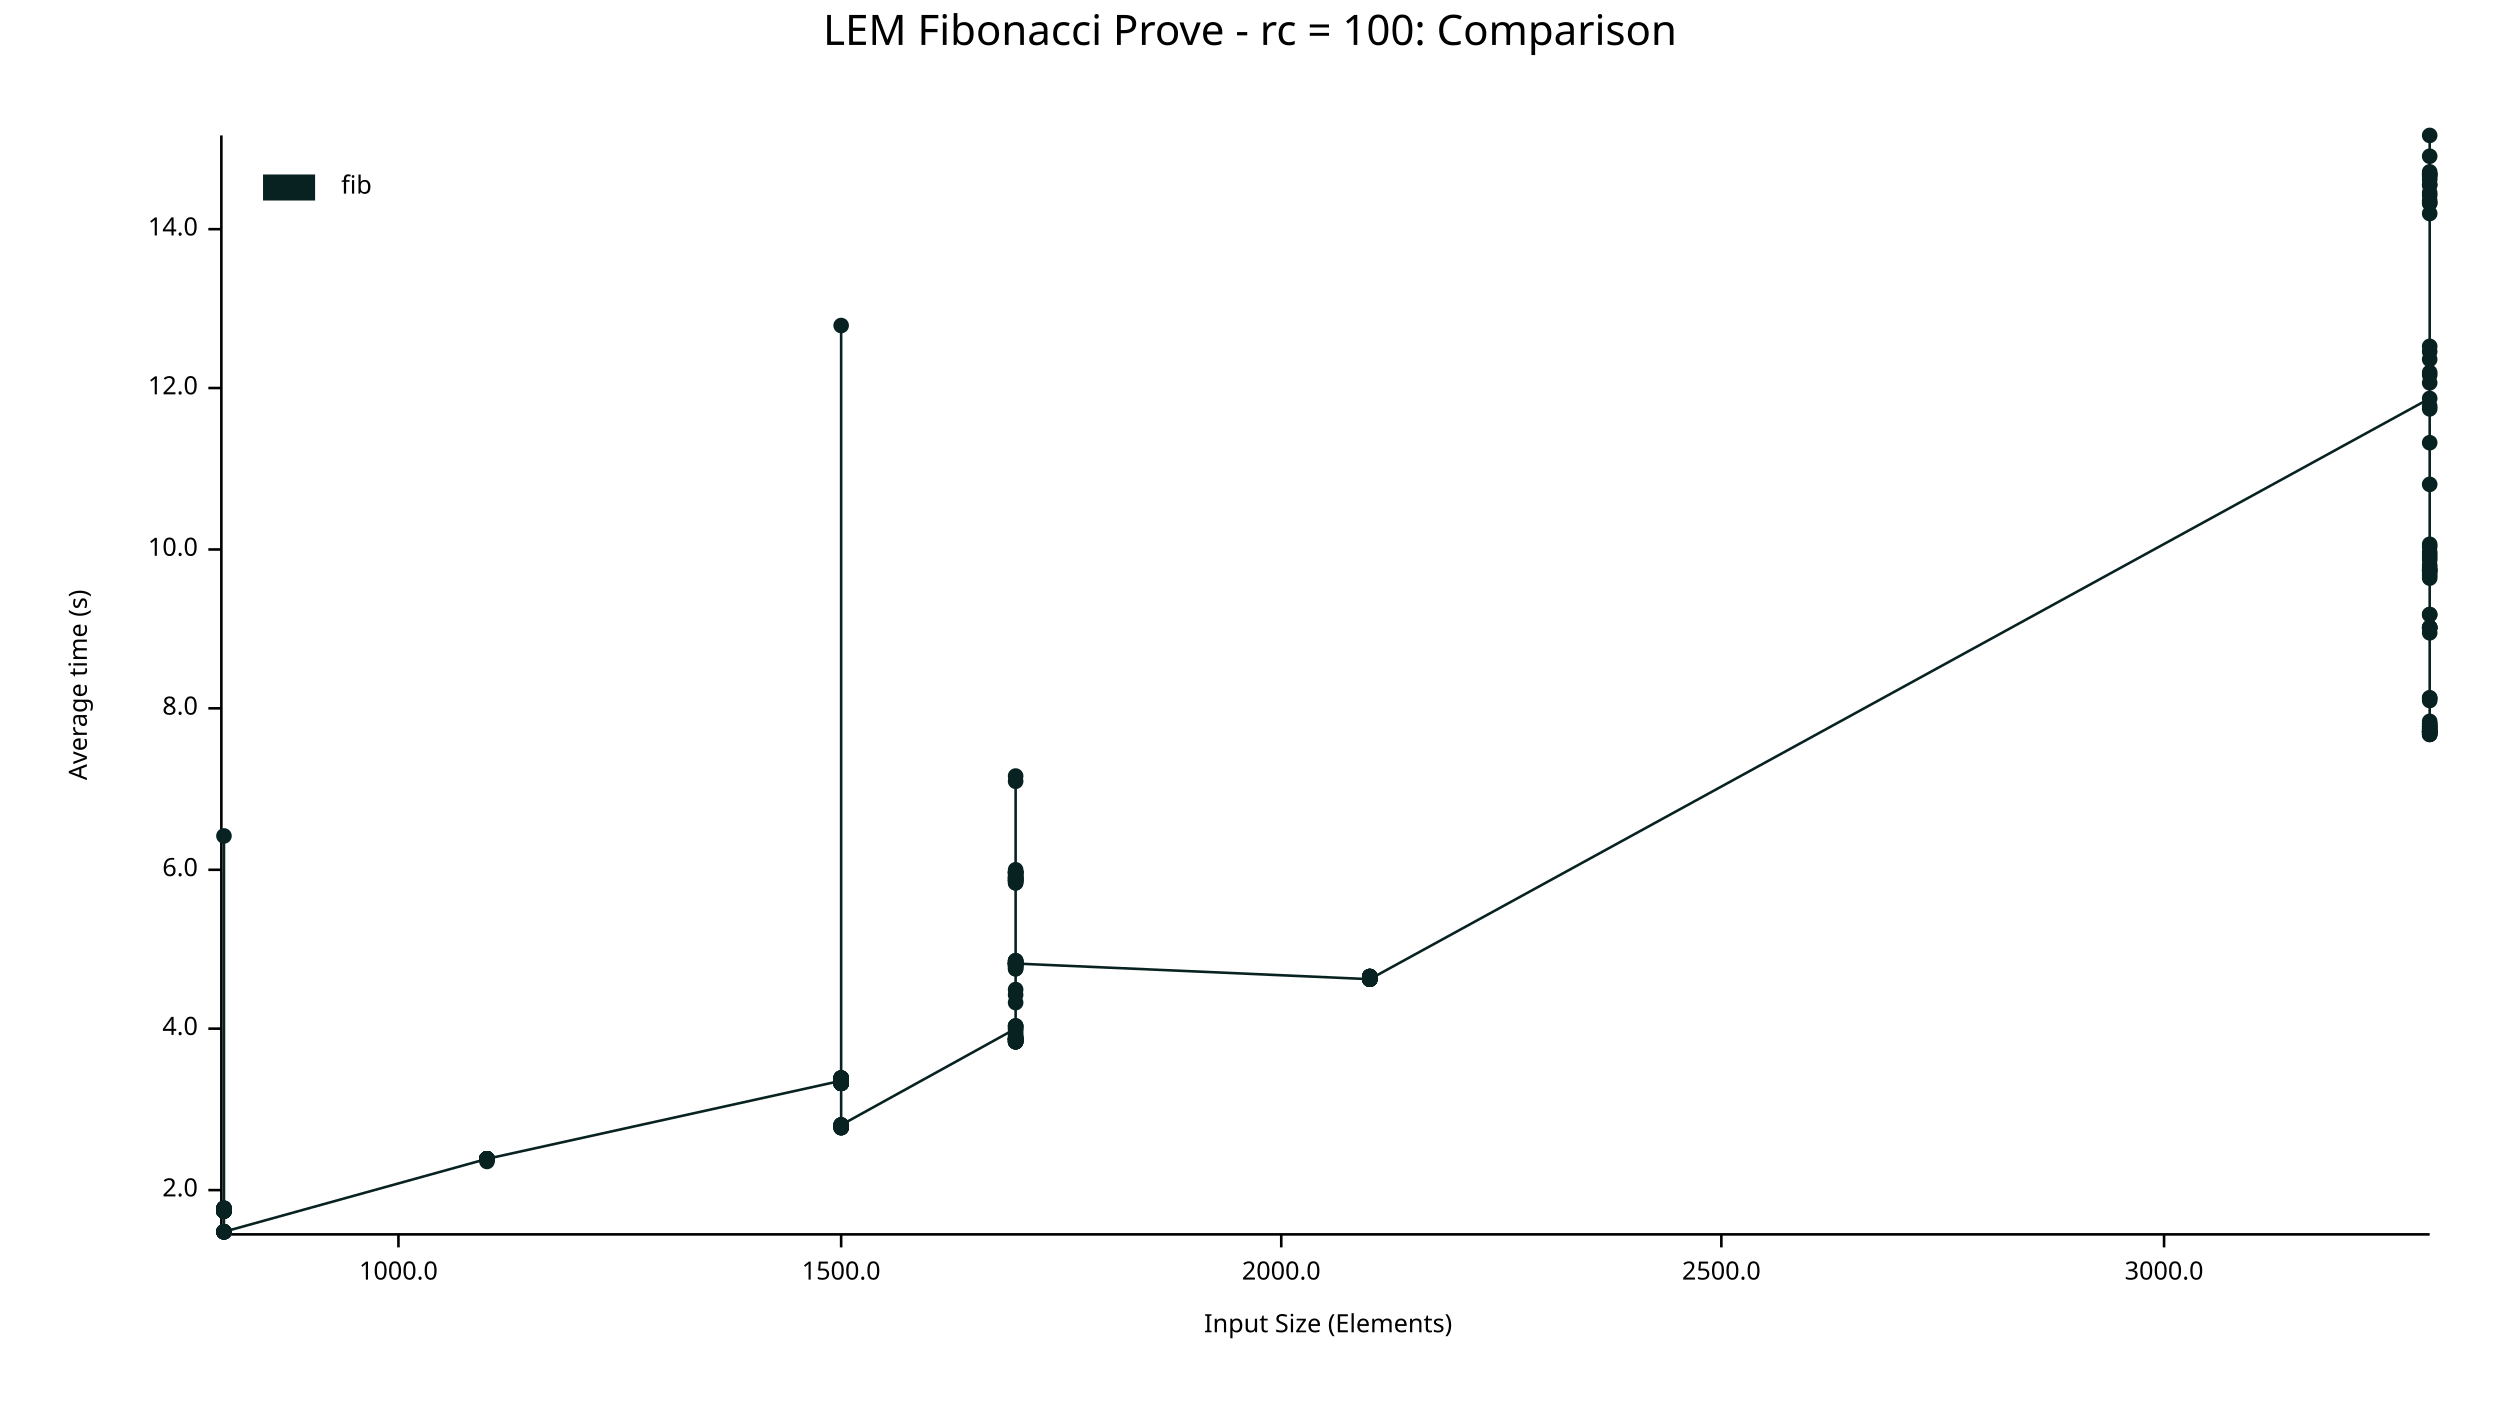
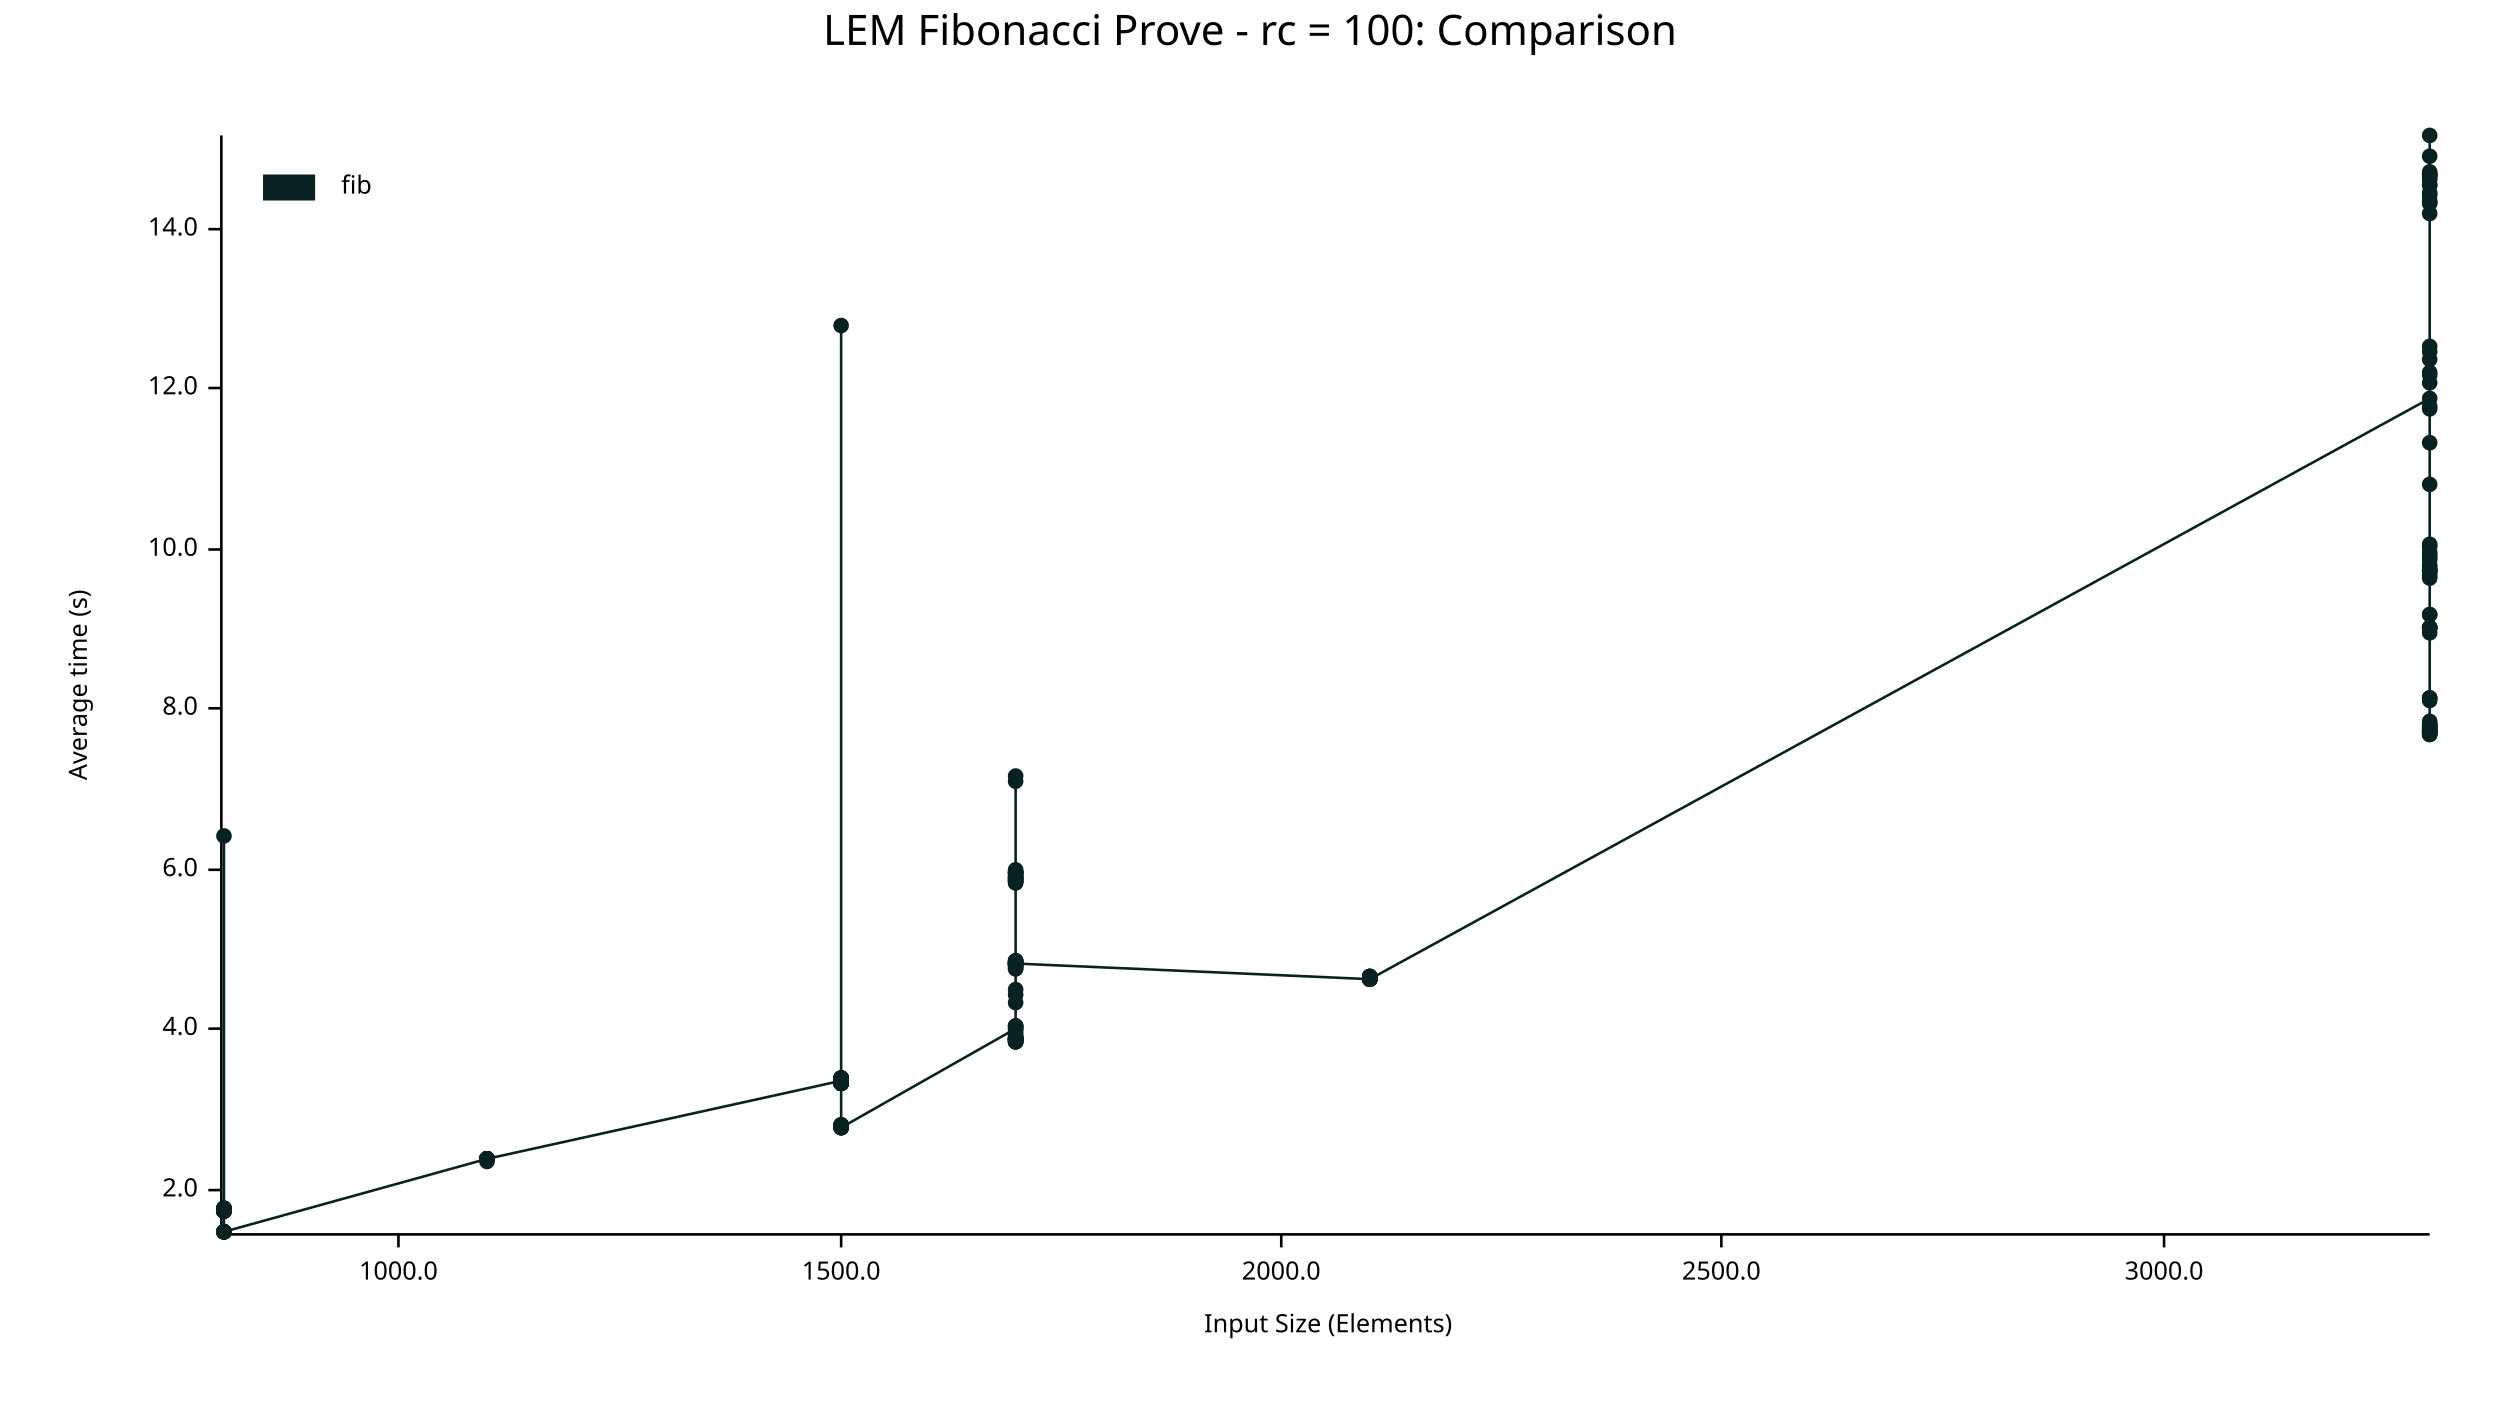
<svg xmlns="http://www.w3.org/2000/svg" width="960" height="540" viewBox="0 0 960 540">
  <text x="480" y="5" dy="0.76em" text-anchor="middle" font-family="sans-serif" font-size="16.129" opacity="1" fill="#000000">
LEM Fibonacci Prove - rc = 100: Comparison
</text>
  <text x="26" y="263" dy="0.76em" text-anchor="middle" font-family="sans-serif" font-size="9.677" opacity="1" fill="#000000" transform="rotate(270, 26, 263)">
Average time (s)
</text>
  <text x="510" y="514" dy="-0.5ex" text-anchor="middle" font-family="sans-serif" font-size="9.677" opacity="1" fill="#000000">
Input Size (Elements)
</text>
  <polyline fill="none" opacity="1" stroke="#000000" stroke-width="1" points="85,52 85,473 " />
  <text x="76" y="457" dy="0.5ex" text-anchor="end" font-family="sans-serif" font-size="9.677" opacity="1" fill="#000000">
2.0
</text>
  <polyline fill="none" opacity="1" stroke="#000000" stroke-width="1" points="80,457 85,457 " />
  <text x="76" y="395" dy="0.5ex" text-anchor="end" font-family="sans-serif" font-size="9.677" opacity="1" fill="#000000">
4.0
</text>
  <polyline fill="none" opacity="1" stroke="#000000" stroke-width="1" points="80,395 85,395 " />
  <text x="76" y="334" dy="0.5ex" text-anchor="end" font-family="sans-serif" font-size="9.677" opacity="1" fill="#000000">
6.0
</text>
  <polyline fill="none" opacity="1" stroke="#000000" stroke-width="1" points="80,334 85,334 " />
  <text x="76" y="272" dy="0.5ex" text-anchor="end" font-family="sans-serif" font-size="9.677" opacity="1" fill="#000000">
8.0
</text>
  <polyline fill="none" opacity="1" stroke="#000000" stroke-width="1" points="80,272 85,272 " />
  <text x="76" y="211" dy="0.5ex" text-anchor="end" font-family="sans-serif" font-size="9.677" opacity="1" fill="#000000">
10.0
</text>
  <polyline fill="none" opacity="1" stroke="#000000" stroke-width="1" points="80,211 85,211 " />
  <text x="76" y="149" dy="0.5ex" text-anchor="end" font-family="sans-serif" font-size="9.677" opacity="1" fill="#000000">
12.0
</text>
  <polyline fill="none" opacity="1" stroke="#000000" stroke-width="1" points="80,149 85,149 " />
  <text x="76" y="88" dy="0.5ex" text-anchor="end" font-family="sans-serif" font-size="9.677" opacity="1" fill="#000000">
14.0
</text>
  <polyline fill="none" opacity="1" stroke="#000000" stroke-width="1" points="80,88 85,88 " />
  <polyline fill="none" opacity="1" stroke="#000000" stroke-width="1" points="86,474 933,474 " />
  <text x="153" y="484" dy="0.76em" text-anchor="middle" font-family="sans-serif" font-size="9.677" opacity="1" fill="#000000">
1000.0
</text>
  <polyline fill="none" opacity="1" stroke="#000000" stroke-width="1" points="153,474 153,479 " />
  <text x="323" y="484" dy="0.76em" text-anchor="middle" font-family="sans-serif" font-size="9.677" opacity="1" fill="#000000">
1500.0
</text>
  <polyline fill="none" opacity="1" stroke="#000000" stroke-width="1" points="323,474 323,479 " />
  <text x="492" y="484" dy="0.76em" text-anchor="middle" font-family="sans-serif" font-size="9.677" opacity="1" fill="#000000">
2000.0
</text>
  <polyline fill="none" opacity="1" stroke="#000000" stroke-width="1" points="492,474 492,479 " />
  <text x="661" y="484" dy="0.76em" text-anchor="middle" font-family="sans-serif" font-size="9.677" opacity="1" fill="#000000">
2500.0
</text>
  <polyline fill="none" opacity="1" stroke="#000000" stroke-width="1" points="661,474 661,479 " />
  <text x="831" y="484" dy="0.76em" text-anchor="middle" font-family="sans-serif" font-size="9.677" opacity="1" fill="#000000">
3000.0
</text>
  <polyline fill="none" opacity="1" stroke="#000000" stroke-width="1" points="831,474 831,479 " />
  <circle cx="86" cy="473" r="3" opacity="1" fill="#082222" stroke="none" stroke-width="1" />
  <circle cx="86" cy="464" r="3" opacity="1" fill="#082222" stroke="none" stroke-width="1" />
  <circle cx="86" cy="465" r="3" opacity="1" fill="#082222" stroke="none" stroke-width="1" />
  <circle cx="86" cy="465" r="3" opacity="1" fill="#082222" stroke="none" stroke-width="1" />
  <circle cx="86" cy="465" r="3" opacity="1" fill="#082222" stroke="none" stroke-width="1" />
  <circle cx="86" cy="464" r="3" opacity="1" fill="#082222" stroke="none" stroke-width="1" />
  <circle cx="86" cy="473" r="3" opacity="1" fill="#082222" stroke="none" stroke-width="1" />
  <circle cx="86" cy="465" r="3" opacity="1" fill="#082222" stroke="none" stroke-width="1" />
  <circle cx="86" cy="465" r="3" opacity="1" fill="#082222" stroke="none" stroke-width="1" />
  <circle cx="86" cy="465" r="3" opacity="1" fill="#082222" stroke="none" stroke-width="1" />
  <circle cx="86" cy="464" r="3" opacity="1" fill="#082222" stroke="none" stroke-width="1" />
  <circle cx="86" cy="465" r="3" opacity="1" fill="#082222" stroke="none" stroke-width="1" />
  <circle cx="86" cy="473" r="3" opacity="1" fill="#082222" stroke="none" stroke-width="1" />
  <circle cx="86" cy="465" r="3" opacity="1" fill="#082222" stroke="none" stroke-width="1" />
  <circle cx="86" cy="465" r="3" opacity="1" fill="#082222" stroke="none" stroke-width="1" />
  <circle cx="86" cy="465" r="3" opacity="1" fill="#082222" stroke="none" stroke-width="1" />
  <circle cx="86" cy="321" r="3" opacity="1" fill="#082222" stroke="none" stroke-width="1" />
+   <circle cx="86" cy="473" r="3" opacity="1" fill="#082222" stroke="none" stroke-width="1" />
  <circle cx="86" cy="465" r="3" opacity="1" fill="#082222" stroke="none" stroke-width="1" />
  <circle cx="86" cy="465" r="3" opacity="1" fill="#082222" stroke="none" stroke-width="1" />
  <circle cx="86" cy="465" r="3" opacity="1" fill="#082222" stroke="none" stroke-width="1" />
  <circle cx="86" cy="465" r="3" opacity="1" fill="#082222" stroke="none" stroke-width="1" />
  <circle cx="86" cy="473" r="3" opacity="1" fill="#082222" stroke="none" stroke-width="1" />
  <circle cx="86" cy="464" r="3" opacity="1" fill="#082222" stroke="none" stroke-width="1" />
  <circle cx="86" cy="473" r="3" opacity="1" fill="#082222" stroke="none" stroke-width="1" />
  <circle cx="86" cy="465" r="3" opacity="1" fill="#082222" stroke="none" stroke-width="1" />
  <circle cx="86" cy="465" r="3" opacity="1" fill="#082222" stroke="none" stroke-width="1" />
  <circle cx="86" cy="465" r="3" opacity="1" fill="#082222" stroke="none" stroke-width="1" />
  <circle cx="86" cy="465" r="3" opacity="1" fill="#082222" stroke="none" stroke-width="1" />
  <circle cx="86" cy="465" r="3" opacity="1" fill="#082222" stroke="none" stroke-width="1" />
  <circle cx="86" cy="464" r="3" opacity="1" fill="#082222" stroke="none" stroke-width="1" />
  <circle cx="86" cy="465" r="3" opacity="1" fill="#082222" stroke="none" stroke-width="1" />
  <circle cx="86" cy="473" r="3" opacity="1" fill="#082222" stroke="none" stroke-width="1" />
  <circle cx="86" cy="465" r="3" opacity="1" fill="#082222" stroke="none" stroke-width="1" />
  <circle cx="86" cy="465" r="3" opacity="1" fill="#082222" stroke="none" stroke-width="1" />
  <circle cx="86" cy="473" r="3" opacity="1" fill="#082222" stroke="none" stroke-width="1" />
  <circle cx="86" cy="465" r="3" opacity="1" fill="#082222" stroke="none" stroke-width="1" />
  <circle cx="86" cy="473" r="3" opacity="1" fill="#082222" stroke="none" stroke-width="1" />
  <circle cx="187" cy="445" r="3" opacity="1" fill="#082222" stroke="none" stroke-width="1" />
  <circle cx="187" cy="445" r="3" opacity="1" fill="#082222" stroke="none" stroke-width="1" />
  <circle cx="187" cy="445" r="3" opacity="1" fill="#082222" stroke="none" stroke-width="1" />
  <circle cx="187" cy="445" r="3" opacity="1" fill="#082222" stroke="none" stroke-width="1" />
  <circle cx="187" cy="445" r="3" opacity="1" fill="#082222" stroke="none" stroke-width="1" />
  <circle cx="187" cy="445" r="3" opacity="1" fill="#082222" stroke="none" stroke-width="1" />
  <circle cx="187" cy="446" r="3" opacity="1" fill="#082222" stroke="none" stroke-width="1" />
  <circle cx="187" cy="445" r="3" opacity="1" fill="#082222" stroke="none" stroke-width="1" />
  <circle cx="187" cy="445" r="3" opacity="1" fill="#082222" stroke="none" stroke-width="1" />
  <circle cx="187" cy="445" r="3" opacity="1" fill="#082222" stroke="none" stroke-width="1" />
  <circle cx="187" cy="445" r="3" opacity="1" fill="#082222" stroke="none" stroke-width="1" />
  <circle cx="187" cy="445" r="3" opacity="1" fill="#082222" stroke="none" stroke-width="1" />
  <circle cx="187" cy="445" r="3" opacity="1" fill="#082222" stroke="none" stroke-width="1" />
  <circle cx="187" cy="445" r="3" opacity="1" fill="#082222" stroke="none" stroke-width="1" />
  <circle cx="187" cy="445" r="3" opacity="1" fill="#082222" stroke="none" stroke-width="1" />
  <circle cx="187" cy="445" r="3" opacity="1" fill="#082222" stroke="none" stroke-width="1" />
  <circle cx="323" cy="415" r="3" opacity="1" fill="#082222" stroke="none" stroke-width="1" />
  <circle cx="323" cy="415" r="3" opacity="1" fill="#082222" stroke="none" stroke-width="1" />
  <circle cx="323" cy="416" r="3" opacity="1" fill="#082222" stroke="none" stroke-width="1" />
  <circle cx="323" cy="433" r="3" opacity="1" fill="#082222" stroke="none" stroke-width="1" />
  <circle cx="323" cy="416" r="3" opacity="1" fill="#082222" stroke="none" stroke-width="1" />
  <circle cx="323" cy="416" r="3" opacity="1" fill="#082222" stroke="none" stroke-width="1" />
  <circle cx="323" cy="432" r="3" opacity="1" fill="#082222" stroke="none" stroke-width="1" />
  <circle cx="323" cy="416" r="3" opacity="1" fill="#082222" stroke="none" stroke-width="1" />
  <circle cx="323" cy="432" r="3" opacity="1" fill="#082222" stroke="none" stroke-width="1" />
+   <circle cx="323" cy="432" r="3" opacity="1" fill="#082222" stroke="none" stroke-width="1" />
  <circle cx="323" cy="415" r="3" opacity="1" fill="#082222" stroke="none" stroke-width="1" />
  <circle cx="323" cy="414" r="3" opacity="1" fill="#082222" stroke="none" stroke-width="1" />
  <circle cx="323" cy="414" r="3" opacity="1" fill="#082222" stroke="none" stroke-width="1" />
  <circle cx="323" cy="125" r="3" opacity="1" fill="#082222" stroke="none" stroke-width="1" />
  <circle cx="323" cy="416" r="3" opacity="1" fill="#082222" stroke="none" stroke-width="1" />
  <circle cx="323" cy="433" r="3" opacity="1" fill="#082222" stroke="none" stroke-width="1" />
  <circle cx="323" cy="433" r="3" opacity="1" fill="#082222" stroke="none" stroke-width="1" />
  <circle cx="323" cy="432" r="3" opacity="1" fill="#082222" stroke="none" stroke-width="1" />
  <circle cx="323" cy="415" r="3" opacity="1" fill="#082222" stroke="none" stroke-width="1" />
  <circle cx="323" cy="416" r="3" opacity="1" fill="#082222" stroke="none" stroke-width="1" />
  <circle cx="323" cy="414" r="3" opacity="1" fill="#082222" stroke="none" stroke-width="1" />
  <circle cx="323" cy="415" r="3" opacity="1" fill="#082222" stroke="none" stroke-width="1" />
  <circle cx="323" cy="414" r="3" opacity="1" fill="#082222" stroke="none" stroke-width="1" />
  <circle cx="323" cy="415" r="3" opacity="1" fill="#082222" stroke="none" stroke-width="1" />
  <circle cx="323" cy="414" r="3" opacity="1" fill="#082222" stroke="none" stroke-width="1" />
  <circle cx="323" cy="433" r="3" opacity="1" fill="#082222" stroke="none" stroke-width="1" />
  <circle cx="323" cy="416" r="3" opacity="1" fill="#082222" stroke="none" stroke-width="1" />
  <circle cx="323" cy="416" r="3" opacity="1" fill="#082222" stroke="none" stroke-width="1" />
  <circle cx="323" cy="415" r="3" opacity="1" fill="#082222" stroke="none" stroke-width="1" />
  <circle cx="323" cy="416" r="3" opacity="1" fill="#082222" stroke="none" stroke-width="1" />
  <circle cx="323" cy="414" r="3" opacity="1" fill="#082222" stroke="none" stroke-width="1" />
  <circle cx="323" cy="414" r="3" opacity="1" fill="#082222" stroke="none" stroke-width="1" />
  <circle cx="323" cy="415" r="3" opacity="1" fill="#082222" stroke="none" stroke-width="1" />
  <circle cx="323" cy="415" r="3" opacity="1" fill="#082222" stroke="none" stroke-width="1" />
  <circle cx="323" cy="415" r="3" opacity="1" fill="#082222" stroke="none" stroke-width="1" />
  <circle cx="323" cy="415" r="3" opacity="1" fill="#082222" stroke="none" stroke-width="1" />
  <circle cx="323" cy="416" r="3" opacity="1" fill="#082222" stroke="none" stroke-width="1" />
-   <circle cx="323" cy="432" r="3" opacity="1" fill="#082222" stroke="none" stroke-width="1" />
+   <circle cx="323" cy="433" r="3" opacity="1" fill="#082222" stroke="none" stroke-width="1" />
  <circle cx="390" cy="395" r="3" opacity="1" fill="#082222" stroke="none" stroke-width="1" />
  <circle cx="390" cy="370" r="3" opacity="1" fill="#082222" stroke="none" stroke-width="1" />
  <circle cx="390" cy="399" r="3" opacity="1" fill="#082222" stroke="none" stroke-width="1" />
  <circle cx="390" cy="369" r="3" opacity="1" fill="#082222" stroke="none" stroke-width="1" />
  <circle cx="390" cy="372" r="3" opacity="1" fill="#082222" stroke="none" stroke-width="1" />
  <circle cx="390" cy="338" r="3" opacity="1" fill="#082222" stroke="none" stroke-width="1" />
  <circle cx="390" cy="335" r="3" opacity="1" fill="#082222" stroke="none" stroke-width="1" />
  <circle cx="390" cy="335" r="3" opacity="1" fill="#082222" stroke="none" stroke-width="1" />
  <circle cx="390" cy="370" r="3" opacity="1" fill="#082222" stroke="none" stroke-width="1" />
  <circle cx="390" cy="400" r="3" opacity="1" fill="#082222" stroke="none" stroke-width="1" />
  <circle cx="390" cy="338" r="3" opacity="1" fill="#082222" stroke="none" stroke-width="1" />
  <circle cx="390" cy="335" r="3" opacity="1" fill="#082222" stroke="none" stroke-width="1" />
  <circle cx="390" cy="337" r="3" opacity="1" fill="#082222" stroke="none" stroke-width="1" />
  <circle cx="390" cy="338" r="3" opacity="1" fill="#082222" stroke="none" stroke-width="1" />
  <circle cx="390" cy="399" r="3" opacity="1" fill="#082222" stroke="none" stroke-width="1" />
  <circle cx="390" cy="385" r="3" opacity="1" fill="#082222" stroke="none" stroke-width="1" />
  <circle cx="390" cy="339" r="3" opacity="1" fill="#082222" stroke="none" stroke-width="1" />
  <circle cx="390" cy="369" r="3" opacity="1" fill="#082222" stroke="none" stroke-width="1" />
  <circle cx="390" cy="399" r="3" opacity="1" fill="#082222" stroke="none" stroke-width="1" />
  <circle cx="390" cy="380" r="3" opacity="1" fill="#082222" stroke="none" stroke-width="1" />
  <circle cx="390" cy="371" r="3" opacity="1" fill="#082222" stroke="none" stroke-width="1" />
  <circle cx="390" cy="337" r="3" opacity="1" fill="#082222" stroke="none" stroke-width="1" />
  <circle cx="390" cy="400" r="3" opacity="1" fill="#082222" stroke="none" stroke-width="1" />
  <circle cx="390" cy="400" r="3" opacity="1" fill="#082222" stroke="none" stroke-width="1" />
  <circle cx="390" cy="336" r="3" opacity="1" fill="#082222" stroke="none" stroke-width="1" />
  <circle cx="390" cy="370" r="3" opacity="1" fill="#082222" stroke="none" stroke-width="1" />
  <circle cx="390" cy="369" r="3" opacity="1" fill="#082222" stroke="none" stroke-width="1" />
  <circle cx="390" cy="370" r="3" opacity="1" fill="#082222" stroke="none" stroke-width="1" />
  <circle cx="390" cy="399" r="3" opacity="1" fill="#082222" stroke="none" stroke-width="1" />
  <circle cx="390" cy="399" r="3" opacity="1" fill="#082222" stroke="none" stroke-width="1" />
  <circle cx="390" cy="399" r="3" opacity="1" fill="#082222" stroke="none" stroke-width="1" />
  <circle cx="390" cy="370" r="3" opacity="1" fill="#082222" stroke="none" stroke-width="1" />
  <circle cx="390" cy="372" r="3" opacity="1" fill="#082222" stroke="none" stroke-width="1" />
  <circle cx="390" cy="399" r="3" opacity="1" fill="#082222" stroke="none" stroke-width="1" />
  <circle cx="390" cy="298" r="3" opacity="1" fill="#082222" stroke="none" stroke-width="1" />
  <circle cx="390" cy="398" r="3" opacity="1" fill="#082222" stroke="none" stroke-width="1" />
  <circle cx="390" cy="300" r="3" opacity="1" fill="#082222" stroke="none" stroke-width="1" />
  <circle cx="390" cy="394" r="3" opacity="1" fill="#082222" stroke="none" stroke-width="1" />
  <circle cx="390" cy="370" r="3" opacity="1" fill="#082222" stroke="none" stroke-width="1" />
  <circle cx="390" cy="337" r="3" opacity="1" fill="#082222" stroke="none" stroke-width="1" />
  <circle cx="390" cy="394" r="3" opacity="1" fill="#082222" stroke="none" stroke-width="1" />
  <circle cx="390" cy="337" r="3" opacity="1" fill="#082222" stroke="none" stroke-width="1" />
  <circle cx="390" cy="370" r="3" opacity="1" fill="#082222" stroke="none" stroke-width="1" />
  <circle cx="390" cy="399" r="3" opacity="1" fill="#082222" stroke="none" stroke-width="1" />
  <circle cx="390" cy="334" r="3" opacity="1" fill="#082222" stroke="none" stroke-width="1" />
  <circle cx="390" cy="338" r="3" opacity="1" fill="#082222" stroke="none" stroke-width="1" />
  <circle cx="390" cy="370" r="3" opacity="1" fill="#082222" stroke="none" stroke-width="1" />
  <circle cx="390" cy="335" r="3" opacity="1" fill="#082222" stroke="none" stroke-width="1" />
  <circle cx="390" cy="399" r="3" opacity="1" fill="#082222" stroke="none" stroke-width="1" />
  <circle cx="390" cy="370" r="3" opacity="1" fill="#082222" stroke="none" stroke-width="1" />
  <circle cx="390" cy="336" r="3" opacity="1" fill="#082222" stroke="none" stroke-width="1" />
  <circle cx="390" cy="335" r="3" opacity="1" fill="#082222" stroke="none" stroke-width="1" />
  <circle cx="390" cy="338" r="3" opacity="1" fill="#082222" stroke="none" stroke-width="1" />
  <circle cx="390" cy="396" r="3" opacity="1" fill="#082222" stroke="none" stroke-width="1" />
  <circle cx="390" cy="339" r="3" opacity="1" fill="#082222" stroke="none" stroke-width="1" />
  <circle cx="390" cy="400" r="3" opacity="1" fill="#082222" stroke="none" stroke-width="1" />
  <circle cx="390" cy="371" r="3" opacity="1" fill="#082222" stroke="none" stroke-width="1" />
  <circle cx="390" cy="399" r="3" opacity="1" fill="#082222" stroke="none" stroke-width="1" />
  <circle cx="390" cy="370" r="3" opacity="1" fill="#082222" stroke="none" stroke-width="1" />
  <circle cx="390" cy="398" r="3" opacity="1" fill="#082222" stroke="none" stroke-width="1" />
  <circle cx="390" cy="371" r="3" opacity="1" fill="#082222" stroke="none" stroke-width="1" />
  <circle cx="390" cy="397" r="3" opacity="1" fill="#082222" stroke="none" stroke-width="1" />
  <circle cx="390" cy="400" r="3" opacity="1" fill="#082222" stroke="none" stroke-width="1" />
  <circle cx="390" cy="395" r="3" opacity="1" fill="#082222" stroke="none" stroke-width="1" />
  <circle cx="390" cy="394" r="3" opacity="1" fill="#082222" stroke="none" stroke-width="1" />
  <circle cx="390" cy="399" r="3" opacity="1" fill="#082222" stroke="none" stroke-width="1" />
  <circle cx="390" cy="382" r="3" opacity="1" fill="#082222" stroke="none" stroke-width="1" />
  <circle cx="390" cy="400" r="3" opacity="1" fill="#082222" stroke="none" stroke-width="1" />
  <circle cx="390" cy="369" r="3" opacity="1" fill="#082222" stroke="none" stroke-width="1" />
  <circle cx="390" cy="370" r="3" opacity="1" fill="#082222" stroke="none" stroke-width="1" />
  <circle cx="526" cy="376" r="3" opacity="1" fill="#082222" stroke="none" stroke-width="1" />
  <circle cx="526" cy="376" r="3" opacity="1" fill="#082222" stroke="none" stroke-width="1" />
  <circle cx="526" cy="376" r="3" opacity="1" fill="#082222" stroke="none" stroke-width="1" />
  <circle cx="526" cy="376" r="3" opacity="1" fill="#082222" stroke="none" stroke-width="1" />
  <circle cx="526" cy="375" r="3" opacity="1" fill="#082222" stroke="none" stroke-width="1" />
  <circle cx="526" cy="375" r="3" opacity="1" fill="#082222" stroke="none" stroke-width="1" />
  <circle cx="526" cy="375" r="3" opacity="1" fill="#082222" stroke="none" stroke-width="1" />
  <circle cx="526" cy="376" r="3" opacity="1" fill="#082222" stroke="none" stroke-width="1" />
  <circle cx="526" cy="375" r="3" opacity="1" fill="#082222" stroke="none" stroke-width="1" />
  <circle cx="526" cy="375" r="3" opacity="1" fill="#082222" stroke="none" stroke-width="1" />
  <circle cx="526" cy="376" r="3" opacity="1" fill="#082222" stroke="none" stroke-width="1" />
  <circle cx="526" cy="375" r="3" opacity="1" fill="#082222" stroke="none" stroke-width="1" />
  <circle cx="526" cy="376" r="3" opacity="1" fill="#082222" stroke="none" stroke-width="1" />
  <circle cx="526" cy="375" r="3" opacity="1" fill="#082222" stroke="none" stroke-width="1" />
  <circle cx="526" cy="376" r="3" opacity="1" fill="#082222" stroke="none" stroke-width="1" />
  <circle cx="526" cy="376" r="3" opacity="1" fill="#082222" stroke="none" stroke-width="1" />
  <circle cx="933" cy="153" r="3" opacity="1" fill="#082222" stroke="none" stroke-width="1" />
  <circle cx="933" cy="241" r="3" opacity="1" fill="#082222" stroke="none" stroke-width="1" />
  <circle cx="933" cy="67" r="3" opacity="1" fill="#082222" stroke="none" stroke-width="1" />
  <circle cx="933" cy="281" r="3" opacity="1" fill="#082222" stroke="none" stroke-width="1" />
  <circle cx="933" cy="281" r="3" opacity="1" fill="#082222" stroke="none" stroke-width="1" />
  <circle cx="933" cy="241" r="3" opacity="1" fill="#082222" stroke="none" stroke-width="1" />
  <circle cx="933" cy="278" r="3" opacity="1" fill="#082222" stroke="none" stroke-width="1" />
  <circle cx="933" cy="279" r="3" opacity="1" fill="#082222" stroke="none" stroke-width="1" />
  <circle cx="933" cy="280" r="3" opacity="1" fill="#082222" stroke="none" stroke-width="1" />
  <circle cx="933" cy="219" r="3" opacity="1" fill="#082222" stroke="none" stroke-width="1" />
  <circle cx="933" cy="269" r="3" opacity="1" fill="#082222" stroke="none" stroke-width="1" />
  <circle cx="933" cy="135" r="3" opacity="1" fill="#082222" stroke="none" stroke-width="1" />
  <circle cx="933" cy="281" r="3" opacity="1" fill="#082222" stroke="none" stroke-width="1" />
  <circle cx="933" cy="219" r="3" opacity="1" fill="#082222" stroke="none" stroke-width="1" />
  <circle cx="933" cy="214" r="3" opacity="1" fill="#082222" stroke="none" stroke-width="1" />
  <circle cx="933" cy="243" r="3" opacity="1" fill="#082222" stroke="none" stroke-width="1" />
  <circle cx="933" cy="212" r="3" opacity="1" fill="#082222" stroke="none" stroke-width="1" />
  <circle cx="933" cy="280" r="3" opacity="1" fill="#082222" stroke="none" stroke-width="1" />
  <circle cx="933" cy="78" r="3" opacity="1" fill="#082222" stroke="none" stroke-width="1" />
  <circle cx="933" cy="209" r="3" opacity="1" fill="#082222" stroke="none" stroke-width="1" />
  <circle cx="933" cy="236" r="3" opacity="1" fill="#082222" stroke="none" stroke-width="1" />
  <circle cx="933" cy="133" r="3" opacity="1" fill="#082222" stroke="none" stroke-width="1" />
  <circle cx="933" cy="69" r="3" opacity="1" fill="#082222" stroke="none" stroke-width="1" />
  <circle cx="933" cy="52" r="3" opacity="1" fill="#082222" stroke="none" stroke-width="1" />
  <circle cx="933" cy="74" r="3" opacity="1" fill="#082222" stroke="none" stroke-width="1" />
  <circle cx="933" cy="282" r="3" opacity="1" fill="#082222" stroke="none" stroke-width="1" />
  <circle cx="933" cy="221" r="3" opacity="1" fill="#082222" stroke="none" stroke-width="1" />
  <circle cx="933" cy="268" r="3" opacity="1" fill="#082222" stroke="none" stroke-width="1" />
  <circle cx="933" cy="82" r="3" opacity="1" fill="#082222" stroke="none" stroke-width="1" />
  <circle cx="933" cy="281" r="3" opacity="1" fill="#082222" stroke="none" stroke-width="1" />
  <circle cx="933" cy="77" r="3" opacity="1" fill="#082222" stroke="none" stroke-width="1" />
  <circle cx="933" cy="66" r="3" opacity="1" fill="#082222" stroke="none" stroke-width="1" />
  <circle cx="933" cy="157" r="3" opacity="1" fill="#082222" stroke="none" stroke-width="1" />
  <circle cx="933" cy="282" r="3" opacity="1" fill="#082222" stroke="none" stroke-width="1" />
  <circle cx="933" cy="147" r="3" opacity="1" fill="#082222" stroke="none" stroke-width="1" />
  <circle cx="933" cy="218" r="3" opacity="1" fill="#082222" stroke="none" stroke-width="1" />
  <circle cx="933" cy="217" r="3" opacity="1" fill="#082222" stroke="none" stroke-width="1" />
  <circle cx="933" cy="241" r="3" opacity="1" fill="#082222" stroke="none" stroke-width="1" />
  <circle cx="933" cy="279" r="3" opacity="1" fill="#082222" stroke="none" stroke-width="1" />
  <circle cx="933" cy="277" r="3" opacity="1" fill="#082222" stroke="none" stroke-width="1" />
  <circle cx="933" cy="170" r="3" opacity="1" fill="#082222" stroke="none" stroke-width="1" />
  <circle cx="933" cy="75" r="3" opacity="1" fill="#082222" stroke="none" stroke-width="1" />
  <circle cx="933" cy="279" r="3" opacity="1" fill="#082222" stroke="none" stroke-width="1" />
  <circle cx="933" cy="213" r="3" opacity="1" fill="#082222" stroke="none" stroke-width="1" />
  <circle cx="933" cy="143" r="3" opacity="1" fill="#082222" stroke="none" stroke-width="1" />
  <circle cx="933" cy="67" r="3" opacity="1" fill="#082222" stroke="none" stroke-width="1" />
  <circle cx="933" cy="219" r="3" opacity="1" fill="#082222" stroke="none" stroke-width="1" />
  <circle cx="933" cy="241" r="3" opacity="1" fill="#082222" stroke="none" stroke-width="1" />
  <circle cx="933" cy="67" r="3" opacity="1" fill="#082222" stroke="none" stroke-width="1" />
  <circle cx="933" cy="278" r="3" opacity="1" fill="#082222" stroke="none" stroke-width="1" />
  <circle cx="933" cy="268" r="3" opacity="1" fill="#082222" stroke="none" stroke-width="1" />
  <circle cx="933" cy="71" r="3" opacity="1" fill="#082222" stroke="none" stroke-width="1" />
  <circle cx="933" cy="156" r="3" opacity="1" fill="#082222" stroke="none" stroke-width="1" />
  <circle cx="933" cy="71" r="3" opacity="1" fill="#082222" stroke="none" stroke-width="1" />
  <circle cx="933" cy="281" r="3" opacity="1" fill="#082222" stroke="none" stroke-width="1" />
  <circle cx="933" cy="281" r="3" opacity="1" fill="#082222" stroke="none" stroke-width="1" />
  <circle cx="933" cy="78" r="3" opacity="1" fill="#082222" stroke="none" stroke-width="1" />
  <circle cx="933" cy="215" r="3" opacity="1" fill="#082222" stroke="none" stroke-width="1" />
  <circle cx="933" cy="186" r="3" opacity="1" fill="#082222" stroke="none" stroke-width="1" />
  <circle cx="933" cy="280" r="3" opacity="1" fill="#082222" stroke="none" stroke-width="1" />
  <circle cx="933" cy="220" r="3" opacity="1" fill="#082222" stroke="none" stroke-width="1" />
  <circle cx="933" cy="282" r="3" opacity="1" fill="#082222" stroke="none" stroke-width="1" />
  <circle cx="933" cy="236" r="3" opacity="1" fill="#082222" stroke="none" stroke-width="1" />
  <circle cx="933" cy="68" r="3" opacity="1" fill="#082222" stroke="none" stroke-width="1" />
  <circle cx="933" cy="138" r="3" opacity="1" fill="#082222" stroke="none" stroke-width="1" />
  <circle cx="933" cy="210" r="3" opacity="1" fill="#082222" stroke="none" stroke-width="1" />
  <circle cx="933" cy="281" r="3" opacity="1" fill="#082222" stroke="none" stroke-width="1" />
  <circle cx="933" cy="144" r="3" opacity="1" fill="#082222" stroke="none" stroke-width="1" />
  <circle cx="933" cy="222" r="3" opacity="1" fill="#082222" stroke="none" stroke-width="1" />
  <circle cx="933" cy="60" r="3" opacity="1" fill="#082222" stroke="none" stroke-width="1" />
-   <polyline fill="none" opacity="1" stroke="#082222" stroke-width="1" points="86,473 86,464 86,465 86,465 86,465 86,464 86,473 86,465 86,465 86,465 86,464 86,465 86,473 86,465 86,465 86,465 86,321 86,465 86,465 86,465 86,465 86,473 86,464 86,473 86,465 86,465 86,465 86,465 86,465 86,464 86,465 86,473 86,465 86,465 86,473 86,465 86,473 187,445 187,445 187,445 187,445 187,445 187,445 187,446 187,445 187,445 187,445 187,445 187,445 187,445 187,445 187,445 187,445 323,415 323,415 323,416 323,433 323,416 323,416 323,432 323,416 323,432 323,415 323,414 323,414 323,125 323,416 323,433 323,433 323,432 323,415 323,416 323,414 323,415 323,414 323,415 323,414 323,433 323,416 323,416 323,415 323,416 323,414 323,414 323,415 323,415 323,415 323,415 323,416 323,432 390,395 390,370 390,399 390,369 390,372 390,338 390,335 390,335 390,370 390,400 390,338 390,335 390,337 390,338 390,399 390,385 390,339 390,369 390,399 390,380 390,371 390,337 390,400 390,400 390,336 390,370 390,369 390,370 390,399 390,399 390,399 390,370 390,372 390,399 390,298 390,398 390,300 390,394 390,370 390,337 390,394 390,337 390,370 390,399 390,334 390,338 390,370 390,335 390,399 390,370 390,336 390,335 390,338 390,396 390,339 390,400 390,371 390,399 390,370 390,398 390,371 390,397 390,400 390,395 390,394 390,399 390,382 390,400 390,369 390,370 526,376 526,376 526,376 526,376 526,375 526,375 526,375 526,376 526,375 526,375 526,376 526,375 526,376 526,375 526,376 526,376 933,153 933,241 933,67 933,281 933,281 933,241 933,278 933,279 933,280 933,219 933,269 933,135 933,281 933,219 933,214 933,243 933,212 933,280 933,78 933,209 933,236 933,133 933,69 933,52 933,74 933,282 933,221 933,268 933,82 933,281 933,77 933,66 933,157 933,282 933,147 933,218 933,217 933,241 933,279 933,277 933,170 933,75 933,279 933,213 933,143 933,67 933,219 933,241 933,67 933,278 933,268 933,71 933,156 933,71 933,281 933,281 933,78 933,215 933,186 933,280 933,220 933,282 933,236 933,68 933,138 933,210 933,281 933,144 933,222 933,60 " />
+   <polyline fill="none" opacity="1" stroke="#082222" stroke-width="1" points="86,473 86,464 86,465 86,465 86,465 86,464 86,473 86,465 86,465 86,465 86,464 86,465 86,473 86,465 86,465 86,465 86,321 86,473 86,465 86,465 86,465 86,465 86,473 86,464 86,473 86,465 86,465 86,465 86,465 86,465 86,464 86,465 86,473 86,465 86,465 86,473 86,465 86,473 187,445 187,445 187,445 187,445 187,445 187,445 187,446 187,445 187,445 187,445 187,445 187,445 187,445 187,445 187,445 187,445 323,415 323,415 323,416 323,433 323,416 323,416 323,432 323,416 323,432 323,432 323,415 323,414 323,414 323,125 323,416 323,433 323,433 323,432 323,415 323,416 323,414 323,415 323,414 323,415 323,414 323,433 323,416 323,416 323,415 323,416 323,414 323,414 323,415 323,415 323,415 323,415 323,416 323,433 390,395 390,370 390,399 390,369 390,372 390,338 390,335 390,335 390,370 390,400 390,338 390,335 390,337 390,338 390,399 390,385 390,339 390,369 390,399 390,380 390,371 390,337 390,400 390,400 390,336 390,370 390,369 390,370 390,399 390,399 390,399 390,370 390,372 390,399 390,298 390,398 390,300 390,394 390,370 390,337 390,394 390,337 390,370 390,399 390,334 390,338 390,370 390,335 390,399 390,370 390,336 390,335 390,338 390,396 390,339 390,400 390,371 390,399 390,370 390,398 390,371 390,397 390,400 390,395 390,394 390,399 390,382 390,400 390,369 390,370 526,376 526,376 526,376 526,376 526,375 526,375 526,375 526,376 526,375 526,375 526,376 526,375 526,376 526,375 526,376 526,376 933,153 933,241 933,67 933,281 933,281 933,241 933,278 933,279 933,280 933,219 933,269 933,135 933,281 933,219 933,214 933,243 933,212 933,280 933,78 933,209 933,236 933,133 933,69 933,52 933,74 933,282 933,221 933,268 933,82 933,281 933,77 933,66 933,157 933,282 933,147 933,218 933,217 933,241 933,279 933,277 933,170 933,75 933,279 933,213 933,143 933,67 933,219 933,241 933,67 933,278 933,268 933,71 933,156 933,71 933,281 933,281 933,78 933,215 933,186 933,280 933,220 933,282 933,236 933,68 933,138 933,210 933,281 933,144 933,222 933,60 " />
  <text x="131" y="67" dy="0.76em" text-anchor="start" font-family="sans-serif" font-size="9.677" opacity="1" fill="#000000">
fib
</text>
  <rect x="101" y="67" width="20" height="10" opacity="1" fill="#082222" stroke="none" />
</svg>
